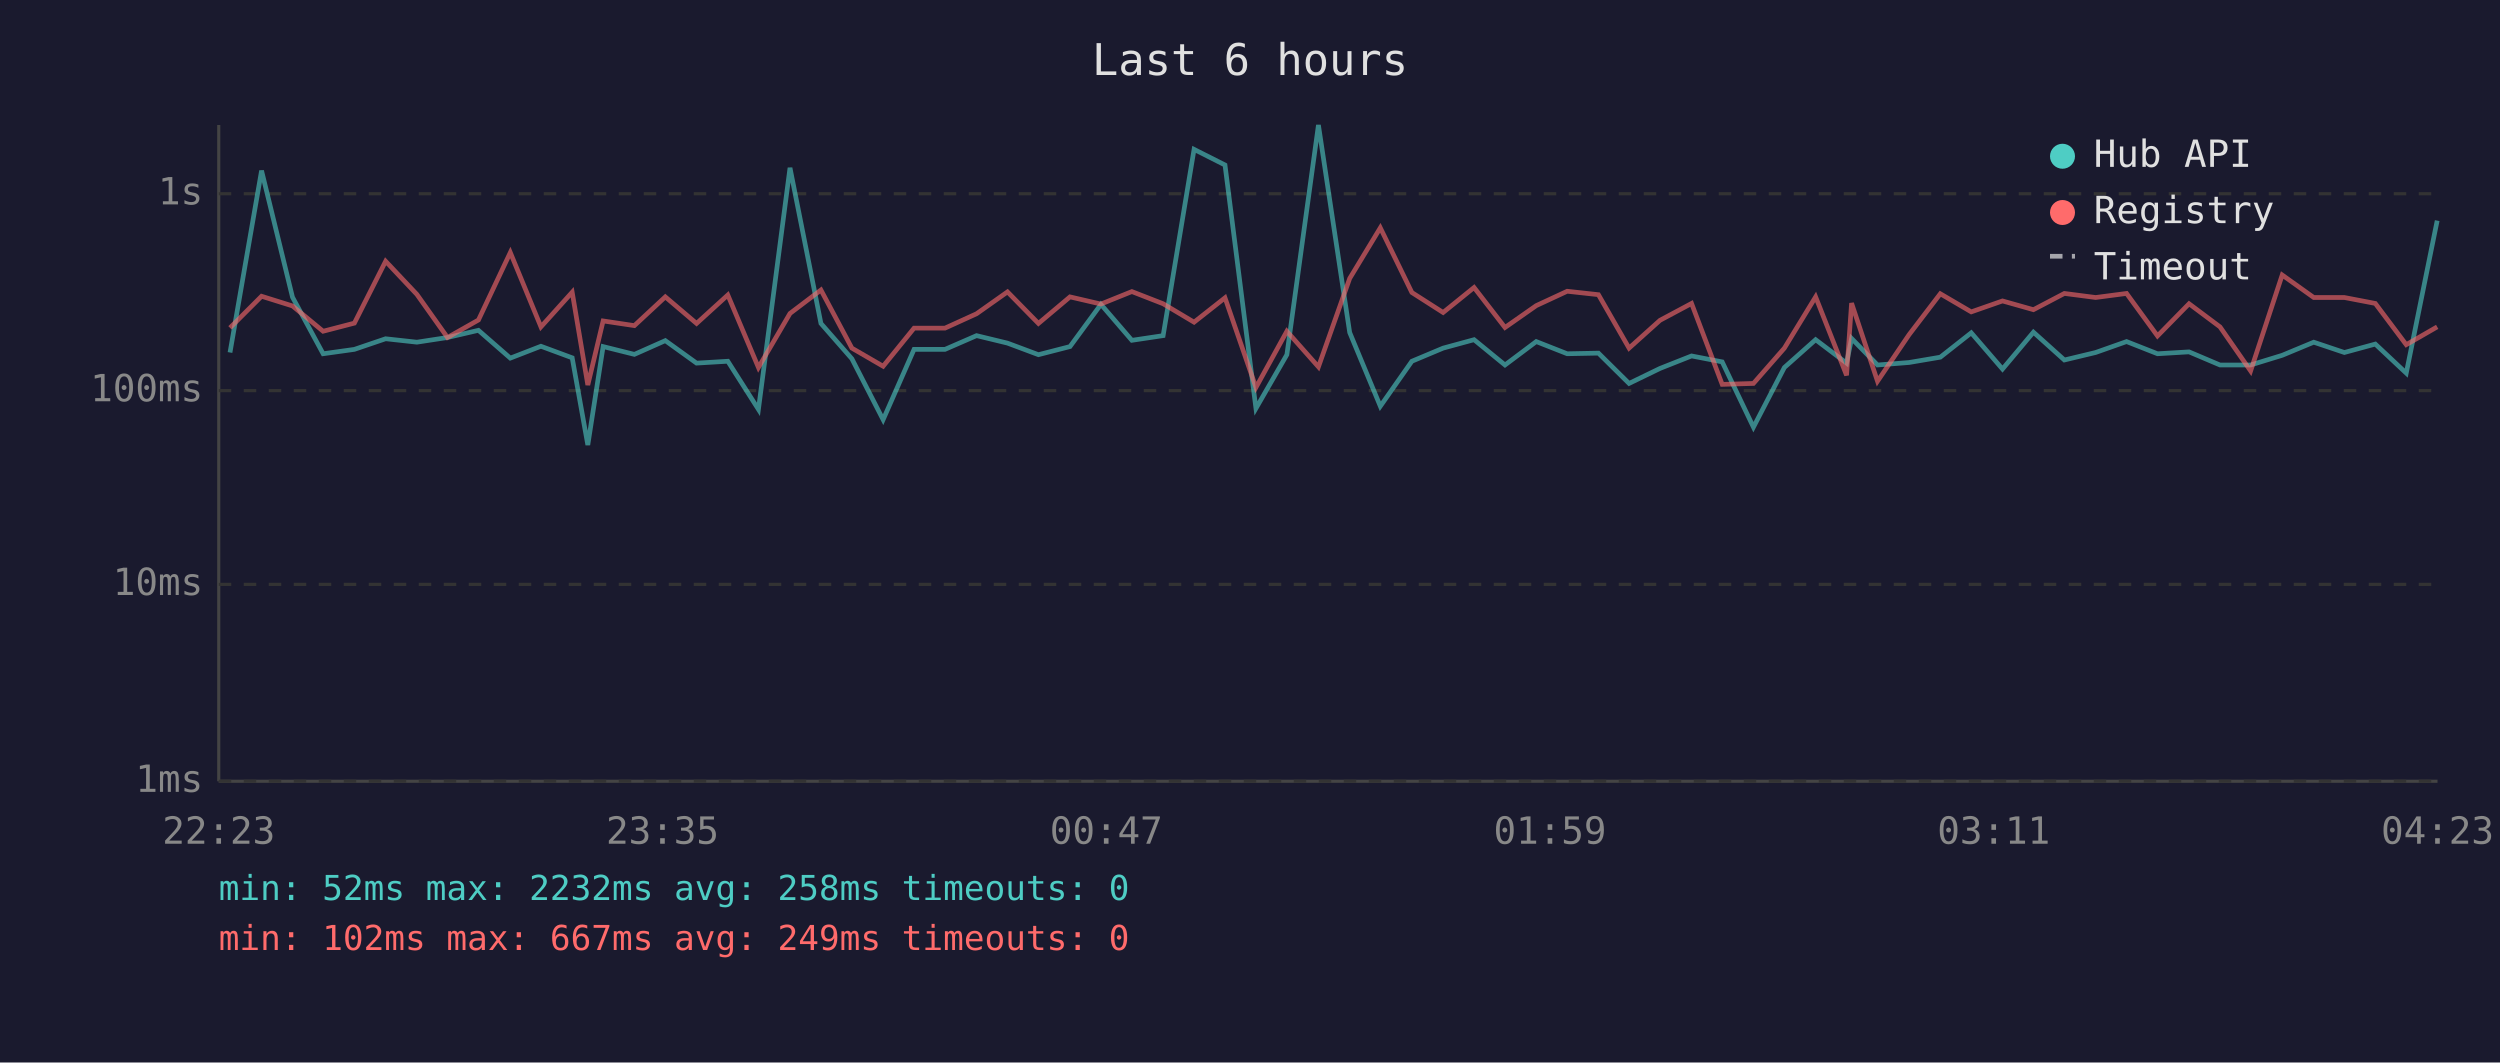
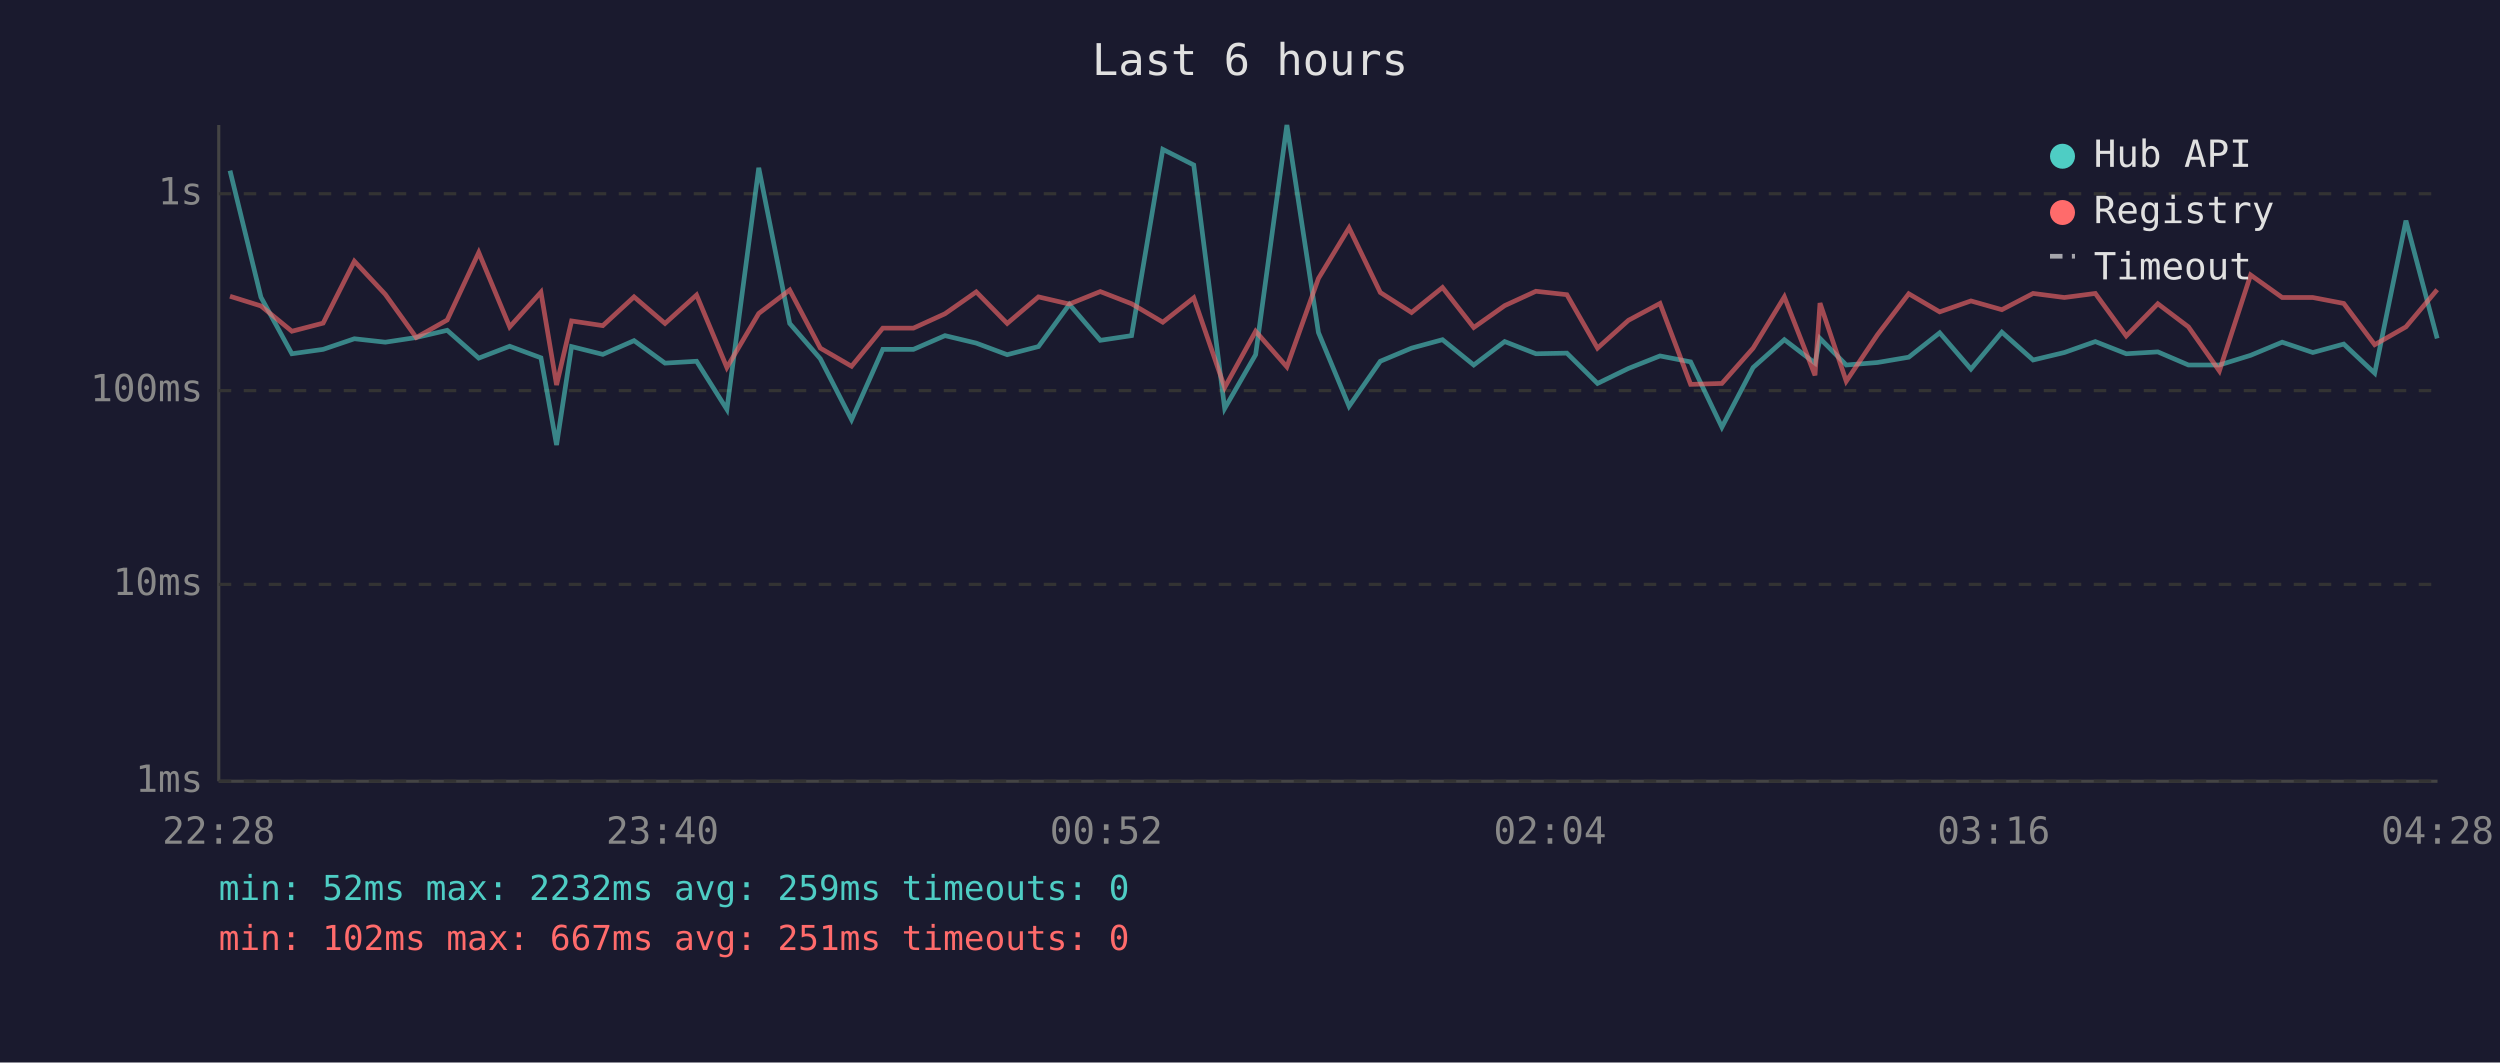
<svg xmlns="http://www.w3.org/2000/svg" viewBox="0 0 800 340" font-family="monospace" font-size="12">
  <rect width="800" height="340" fill="#1a1a2e" />
  <text x="400" y="24" fill="#e0e0e0" font-size="14" text-anchor="middle">Last 6 hours</text>
  <line x1="70" y1="40" x2="70" y2="250" stroke="#444" stroke-width="1" />
  <line x1="70" y1="250" x2="780" y2="250" stroke="#444" stroke-width="1" />
  <line x1="70" y1="250" x2="780" y2="250" stroke="#333" stroke-width="1" stroke-dasharray="4" />
  <text x="65" y="250" fill="#888" text-anchor="end" dominant-baseline="middle">1ms</text>
  <line x1="70" y1="187" x2="780" y2="187" stroke="#333" stroke-width="1" stroke-dasharray="4" />
  <text x="65" y="187" fill="#888" text-anchor="end" dominant-baseline="middle">10ms</text>
  <line x1="70" y1="125" x2="780" y2="125" stroke="#333" stroke-width="1" stroke-dasharray="4" />
  <text x="65" y="125" fill="#888" text-anchor="end" dominant-baseline="middle">100ms</text>
  <line x1="70" y1="62" x2="780" y2="62" stroke="#333" stroke-width="1" stroke-dasharray="4" />
  <text x="65" y="62" fill="#888" text-anchor="end" dominant-baseline="middle">1s</text>
-   <text x="70" y="270" fill="#888" text-anchor="middle">22:23</text>
-   <text x="212" y="270" fill="#888" text-anchor="middle">23:35</text>
-   <text x="354" y="270" fill="#888" text-anchor="middle">00:47</text>
-   <text x="496" y="270" fill="#888" text-anchor="middle">01:59</text>
-   <text x="638" y="270" fill="#888" text-anchor="middle">03:11</text>
-   <text x="780" y="270" fill="#888" text-anchor="middle">04:23</text>
-   <polyline points="73.6,112.8 83.7,54.6 93.6,95.1 103.4,113.2 113.4,111.8 123.4,108.4 133.4,109.5 143.2,108.0 153.1,105.7 163.3,114.6 173.1,110.8 183.1,114.5 188.1,142.4 193.0,110.9 203.0,113.4 212.9,109.0 222.9,116.2 232.9,115.6 242.7,131.0 252.8,53.7 262.7,103.5 272.6,114.8 282.6,134.3 292.5,111.8 302.4,111.8 312.5,107.4 322.4,109.8 332.3,113.5 342.4,110.9 352.3,97.4 362.2,108.9 372.2,107.4 382.1,47.8 392.0,52.8 401.9,130.7 411.8,113.5 421.9,40.0 431.9,106.4 441.7,130.0 451.8,115.6 461.8,111.4 471.7,108.7 481.6,116.8 491.6,109.3 501.5,113.2 511.5,113.0 521.3,122.7 531.2,117.9 541.3,113.9 551.1,115.8 561.1,136.7 571.0,117.6 581.0,108.7 590.9,116.2 592.5,108.3 600.8,116.8 610.9,116.0 620.9,114.3 630.8,106.5 640.8,118.1 650.7,106.3 660.6,115.2 670.6,112.8 680.5,109.3 690.4,113.2 700.5,112.6 710.4,116.8 720.2,116.8 730.3,113.7 740.4,109.5 750.2,112.8 760.1,110.1 770.0,119.4 779.9,70.6" fill="none" stroke="#4ecdc4" stroke-width="1.5" opacity="0.6" />
-   <polyline points="73.6,104.9 83.7,94.8 93.6,97.9 103.4,106.0 113.4,103.4 123.4,83.6 133.4,94.2 143.2,108.0 153.1,102.4 163.3,80.8 173.1,104.6 183.1,93.5 188.1,123.2 193.0,102.7 203.0,104.2 212.9,95.0 222.9,103.5 232.9,94.4 242.7,117.6 252.8,100.3 262.7,92.8 272.6,111.4 282.6,117.2 292.5,105.0 302.4,105.0 312.5,100.4 322.4,93.4 332.3,103.5 342.4,95.0 352.3,97.3 362.2,93.3 372.2,97.2 382.1,103.1 392.0,95.3 401.9,124.0 411.8,106.0 421.9,117.4 431.9,89.1 441.7,72.9 451.8,93.6 461.8,100.0 471.7,92.0 481.6,104.8 491.6,97.8 501.5,93.2 511.5,94.3 521.3,111.4 531.2,102.5 541.3,97.1 551.1,123.0 561.1,122.7 571.0,111.4 581.0,95.0 590.9,120.1 592.5,97.0 600.8,122.0 610.9,107.1 620.9,94.0 630.8,99.8 640.8,96.3 650.7,99.1 660.6,93.9 670.6,95.2 680.5,93.9 690.4,107.5 700.5,97.2 710.4,104.6 720.2,118.7 730.3,88.0 740.4,95.2 750.2,95.2 760.1,97.1 770.0,110.3 779.9,104.6" fill="none" stroke="#ff6b6b" stroke-width="1.5" opacity="0.6" />
+   <text x="70" y="270" fill="#888" text-anchor="middle">22:28</text>
+   <text x="212" y="270" fill="#888" text-anchor="middle">23:40</text>
+   <text x="354" y="270" fill="#888" text-anchor="middle">00:52</text>
+   <text x="496" y="270" fill="#888" text-anchor="middle">02:04</text>
+   <text x="638" y="270" fill="#888" text-anchor="middle">03:16</text>
+   <text x="780" y="270" fill="#888" text-anchor="middle">04:28</text>
+   <polyline points="73.6,54.6 83.5,95.1 93.4,113.2 103.4,111.8 113.4,108.4 123.3,109.5 133.2,108.0 143.1,105.7 153.2,114.6 163.1,110.8 173.1,114.5 178.1,142.4 182.9,110.9 192.9,113.4 202.9,109.0 212.8,116.2 222.9,115.6 232.6,131.0 242.8,53.7 252.7,103.5 262.5,114.8 272.5,134.3 282.5,111.8 292.3,111.8 302.4,107.4 312.4,109.8 322.3,113.5 332.3,110.9 342.2,97.4 352.1,108.9 362.1,107.4 372.1,47.8 382.0,52.8 391.9,130.7 401.8,113.5 411.8,40.0 421.9,106.4 431.7,130.0 441.7,115.6 451.7,111.4 461.6,108.7 471.6,116.8 481.5,109.3 491.5,113.2 501.4,113.0 511.2,122.7 521.1,117.9 531.2,113.9 541.0,115.8 551.0,136.7 561.0,117.6 571.0,108.7 580.8,116.2 582.4,108.3 590.8,116.8 600.8,116.0 610.8,114.3 620.7,106.5 630.7,118.1 640.6,106.3 650.6,115.2 660.6,112.8 670.5,109.3 680.4,113.2 690.5,112.6 700.3,116.8 710.2,116.8 720.2,113.7 730.3,109.5 740.1,112.8 750.0,110.1 759.9,119.4 769.9,70.6 779.9,108.3" fill="none" stroke="#4ecdc4" stroke-width="1.5" opacity="0.6" />
+   <polyline points="73.6,94.8 83.5,97.9 93.4,106.0 103.4,103.4 113.4,83.6 123.3,94.2 133.2,108.0 143.1,102.4 153.2,80.8 163.1,104.6 173.1,93.5 178.1,123.2 182.9,102.7 192.9,104.2 202.9,95.0 212.8,103.5 222.9,94.4 232.6,117.6 242.8,100.3 252.7,92.8 262.5,111.4 272.5,117.2 282.5,105.0 292.3,105.0 302.4,100.4 312.4,93.4 322.3,103.5 332.3,95.0 342.2,97.3 352.1,93.3 362.1,97.2 372.1,103.1 382.0,95.3 391.9,124.0 401.8,106.0 411.8,117.4 421.9,89.1 431.7,72.9 441.7,93.6 451.7,100.0 461.6,92.0 471.6,104.8 481.5,97.8 491.5,93.2 501.4,94.3 511.2,111.4 521.1,102.5 531.2,97.1 541.0,123.0 551.0,122.7 561.0,111.4 571.0,95.0 580.8,120.1 582.4,97.0 590.8,122.0 600.8,107.1 610.8,94.0 620.7,99.8 630.7,96.3 640.6,99.1 650.6,93.9 660.6,95.2 670.5,93.9 680.4,107.5 690.5,97.2 700.3,104.6 710.2,118.7 720.2,88.0 730.3,95.2 740.1,95.2 750.0,97.1 759.9,110.3 769.9,104.6 779.9,92.7" fill="none" stroke="#ff6b6b" stroke-width="1.5" opacity="0.6" />
  <circle cx="660" cy="50" r="4" fill="#4ecdc4" />
  <text x="670" y="50" fill="#e0e0e0" dominant-baseline="middle">Hub API</text>
  <circle cx="660" cy="68" r="4" fill="#ff6b6b" />
  <text x="670" y="68" fill="#e0e0e0" dominant-baseline="middle">Registry</text>
  <line x1="656" y1="82" x2="664" y2="82" stroke="#e0e0e0" stroke-width="1.5" stroke-dasharray="4,3" opacity="0.7" />
  <text x="670" y="86" fill="#e0e0e0" dominant-baseline="middle">Timeout</text>
-   <text x="70" y="288" fill="#4ecdc4" font-size="11">min: 52ms  max: 2232ms  avg: 258ms  timeouts: 0</text>
-   <text x="70" y="304" fill="#ff6b6b" font-size="11">min: 102ms  max: 667ms  avg: 249ms  timeouts: 0</text>
+   <text x="70" y="288" fill="#4ecdc4" font-size="11">min: 52ms  max: 2232ms  avg: 259ms  timeouts: 0</text>
+   <text x="70" y="304" fill="#ff6b6b" font-size="11">min: 102ms  max: 667ms  avg: 251ms  timeouts: 0</text>
</svg>
